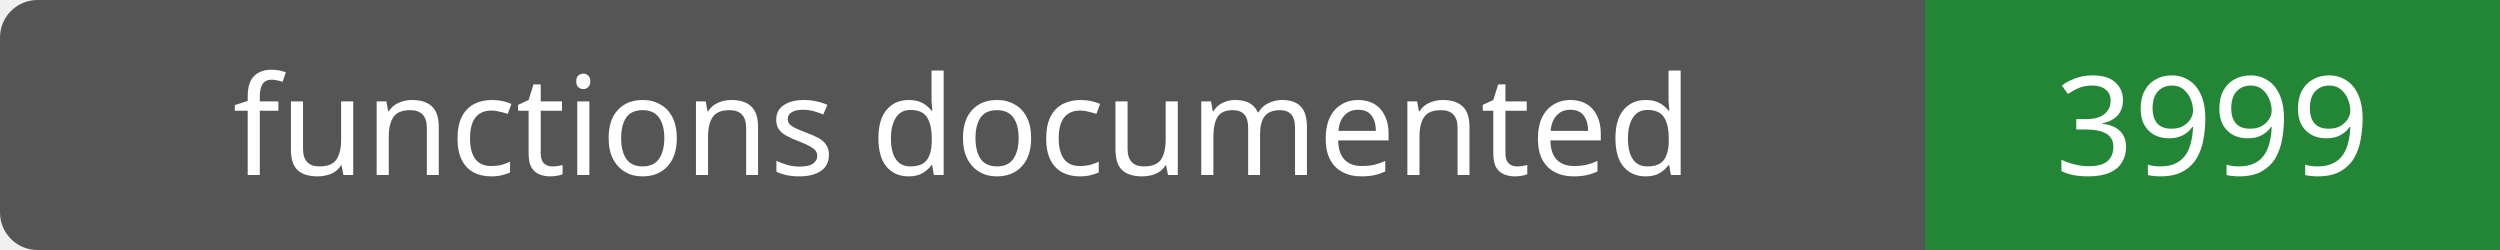
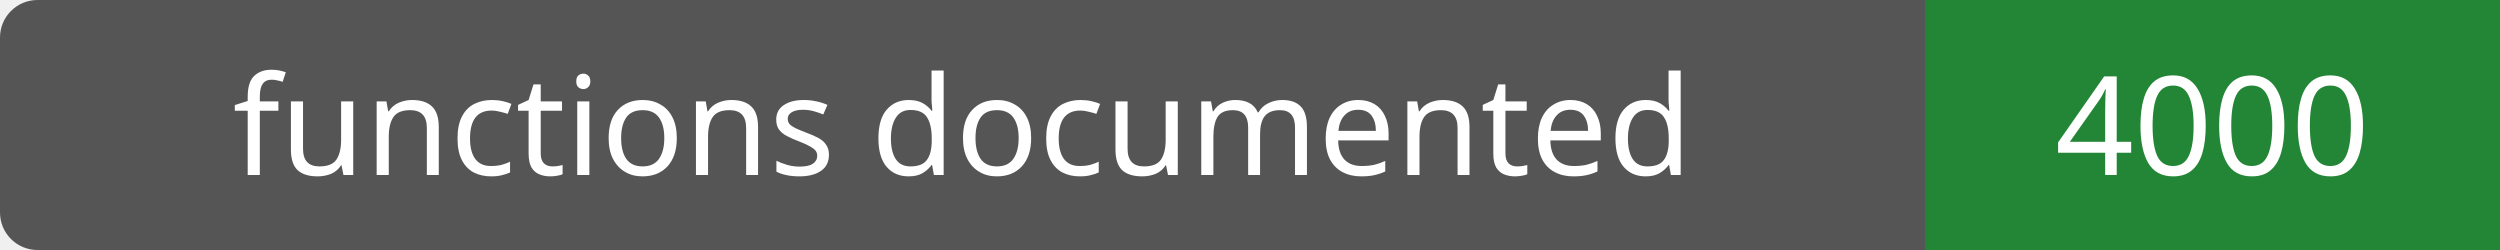
- <svg xmlns="http://www.w3.org/2000/svg" width="200" height="20" role="img" aria-label="functions documented: 3999">
+ <svg xmlns="http://www.w3.org/2000/svg" width="200" height="20" role="img" aria-label="functions documented: 4000">
  <rect width="200" height="20" rx="3" fill="#555" />
  <path fill="#238636" d="M154 0h46v20H154z" />
  <g fill="#fff" text-anchor="middle" font-family="Verdana,sans-serif" font-size="11">
    <text x="77.0" y="14">functions documented</text>
-     <text x="177.0" y="14">3999</text>
+     <text x="177.0" y="14">4000</text>
  </g>
</svg>
